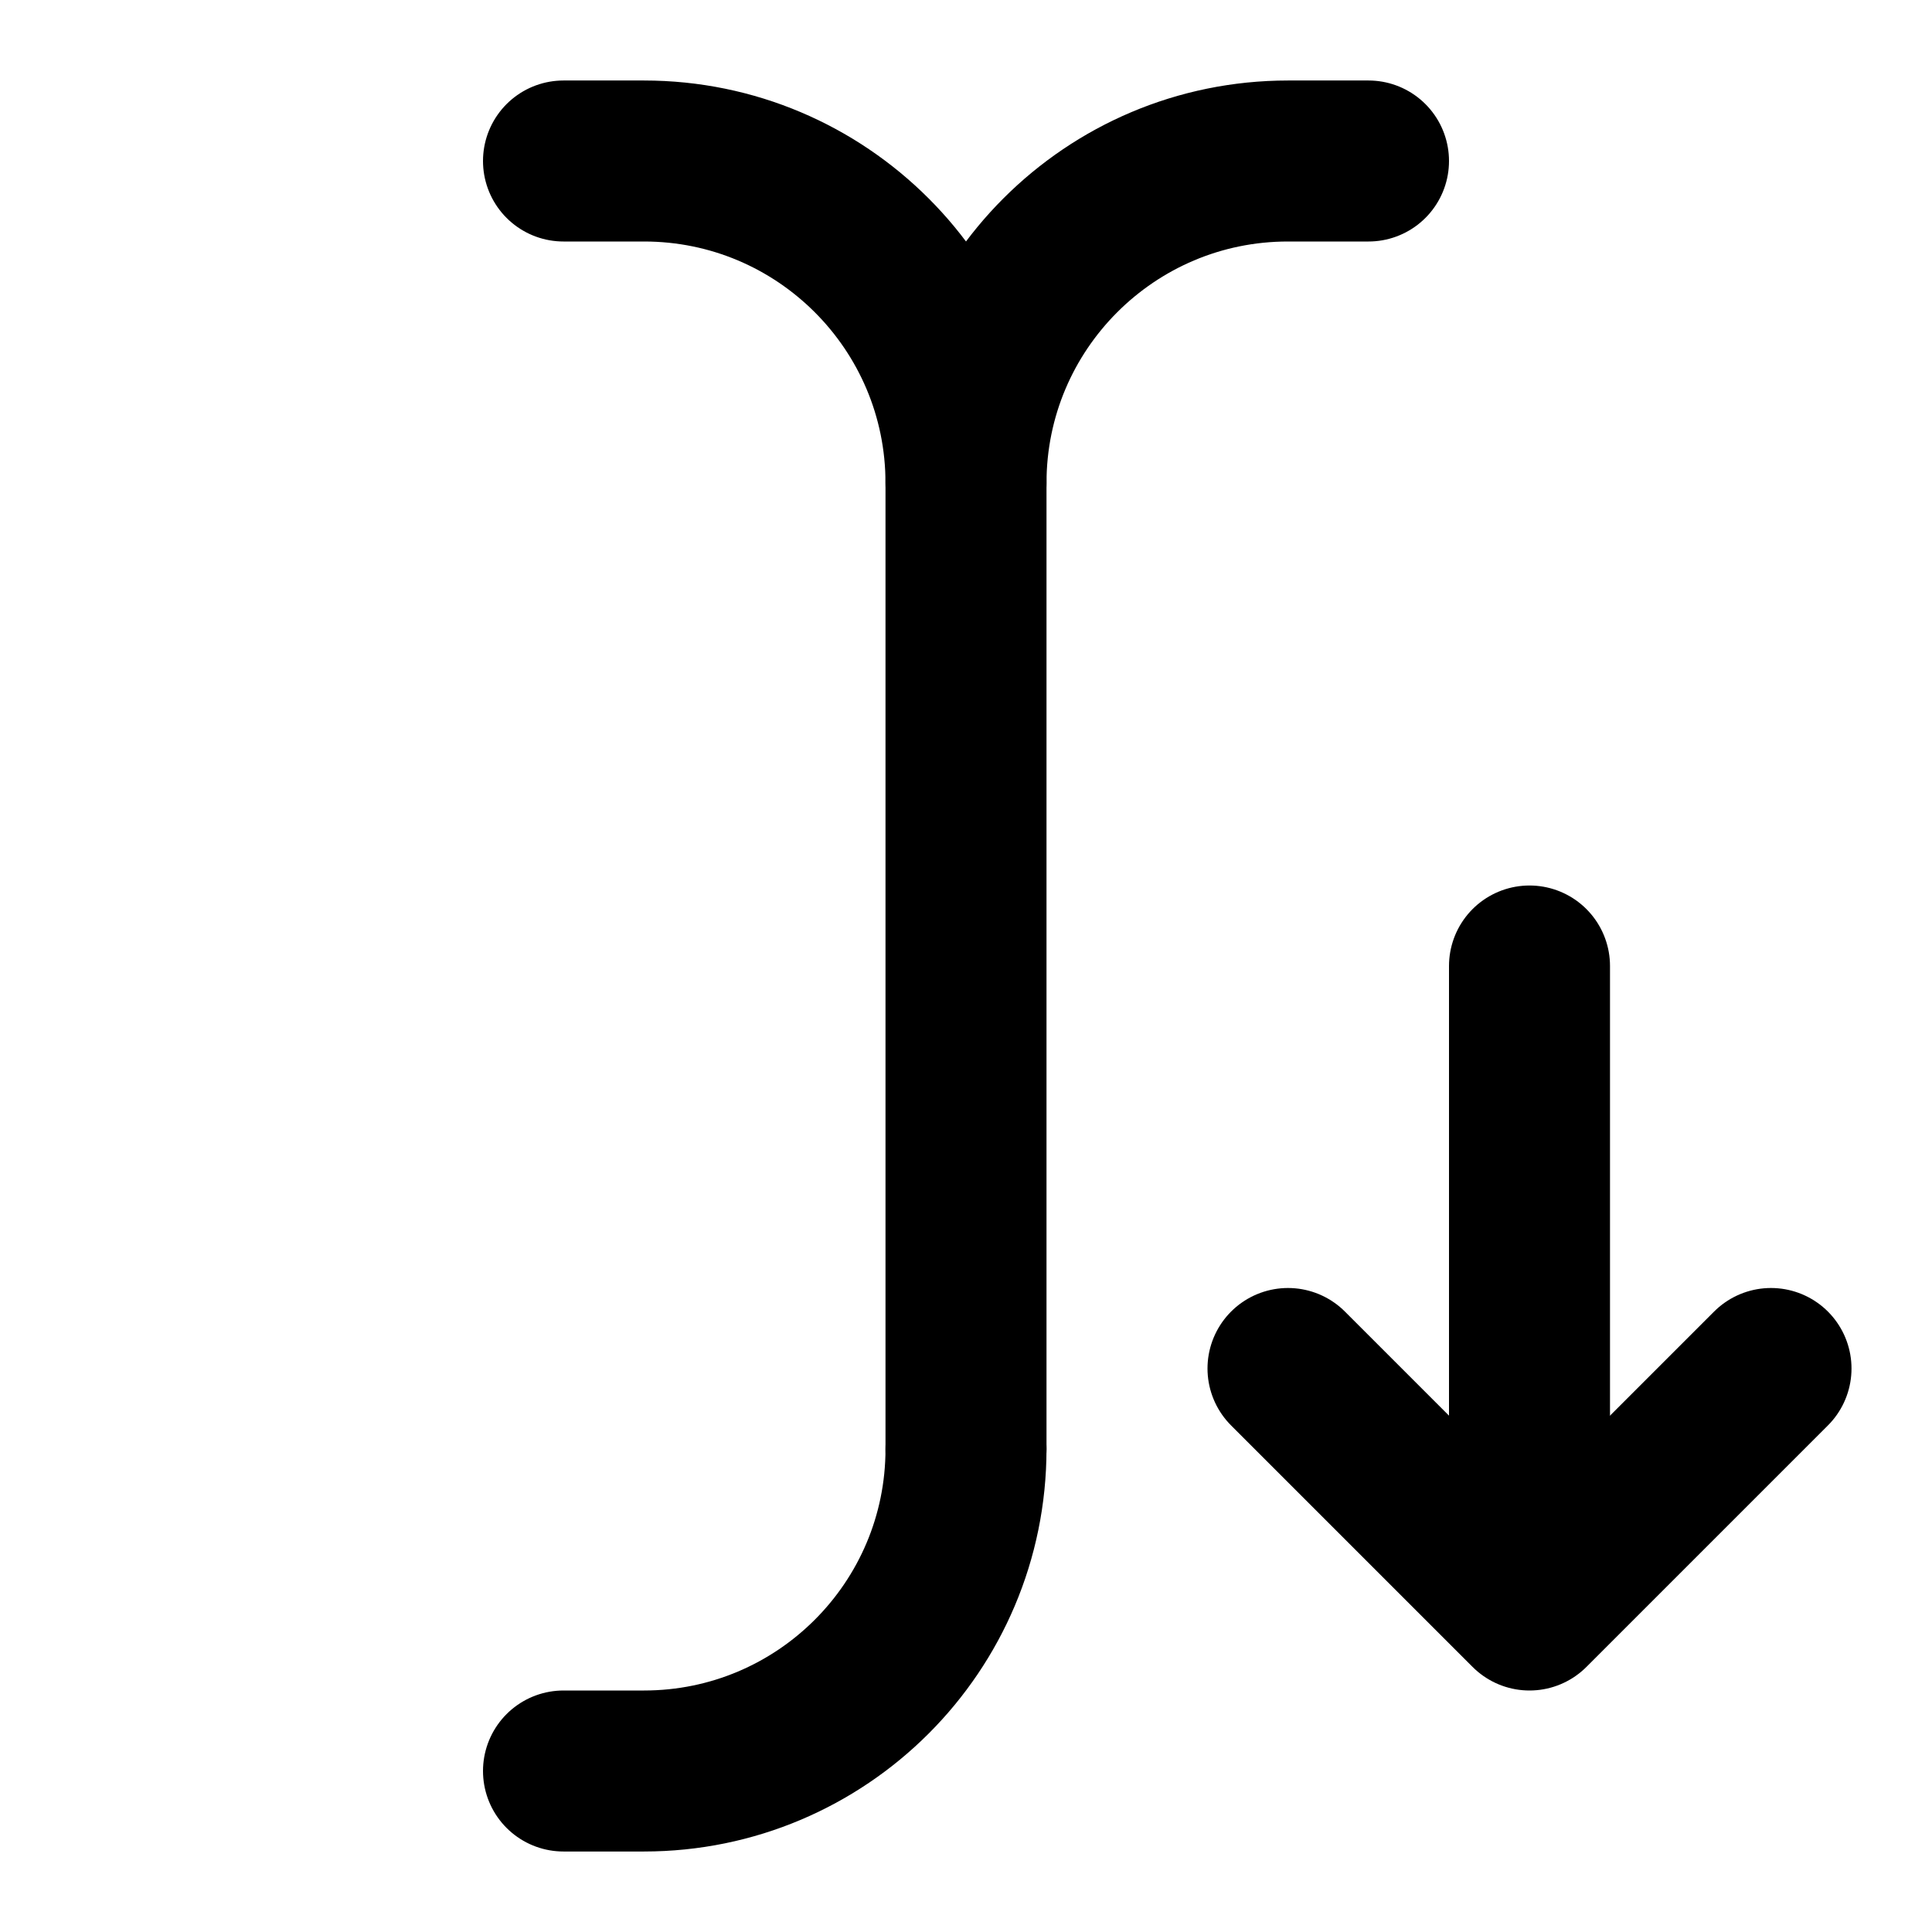
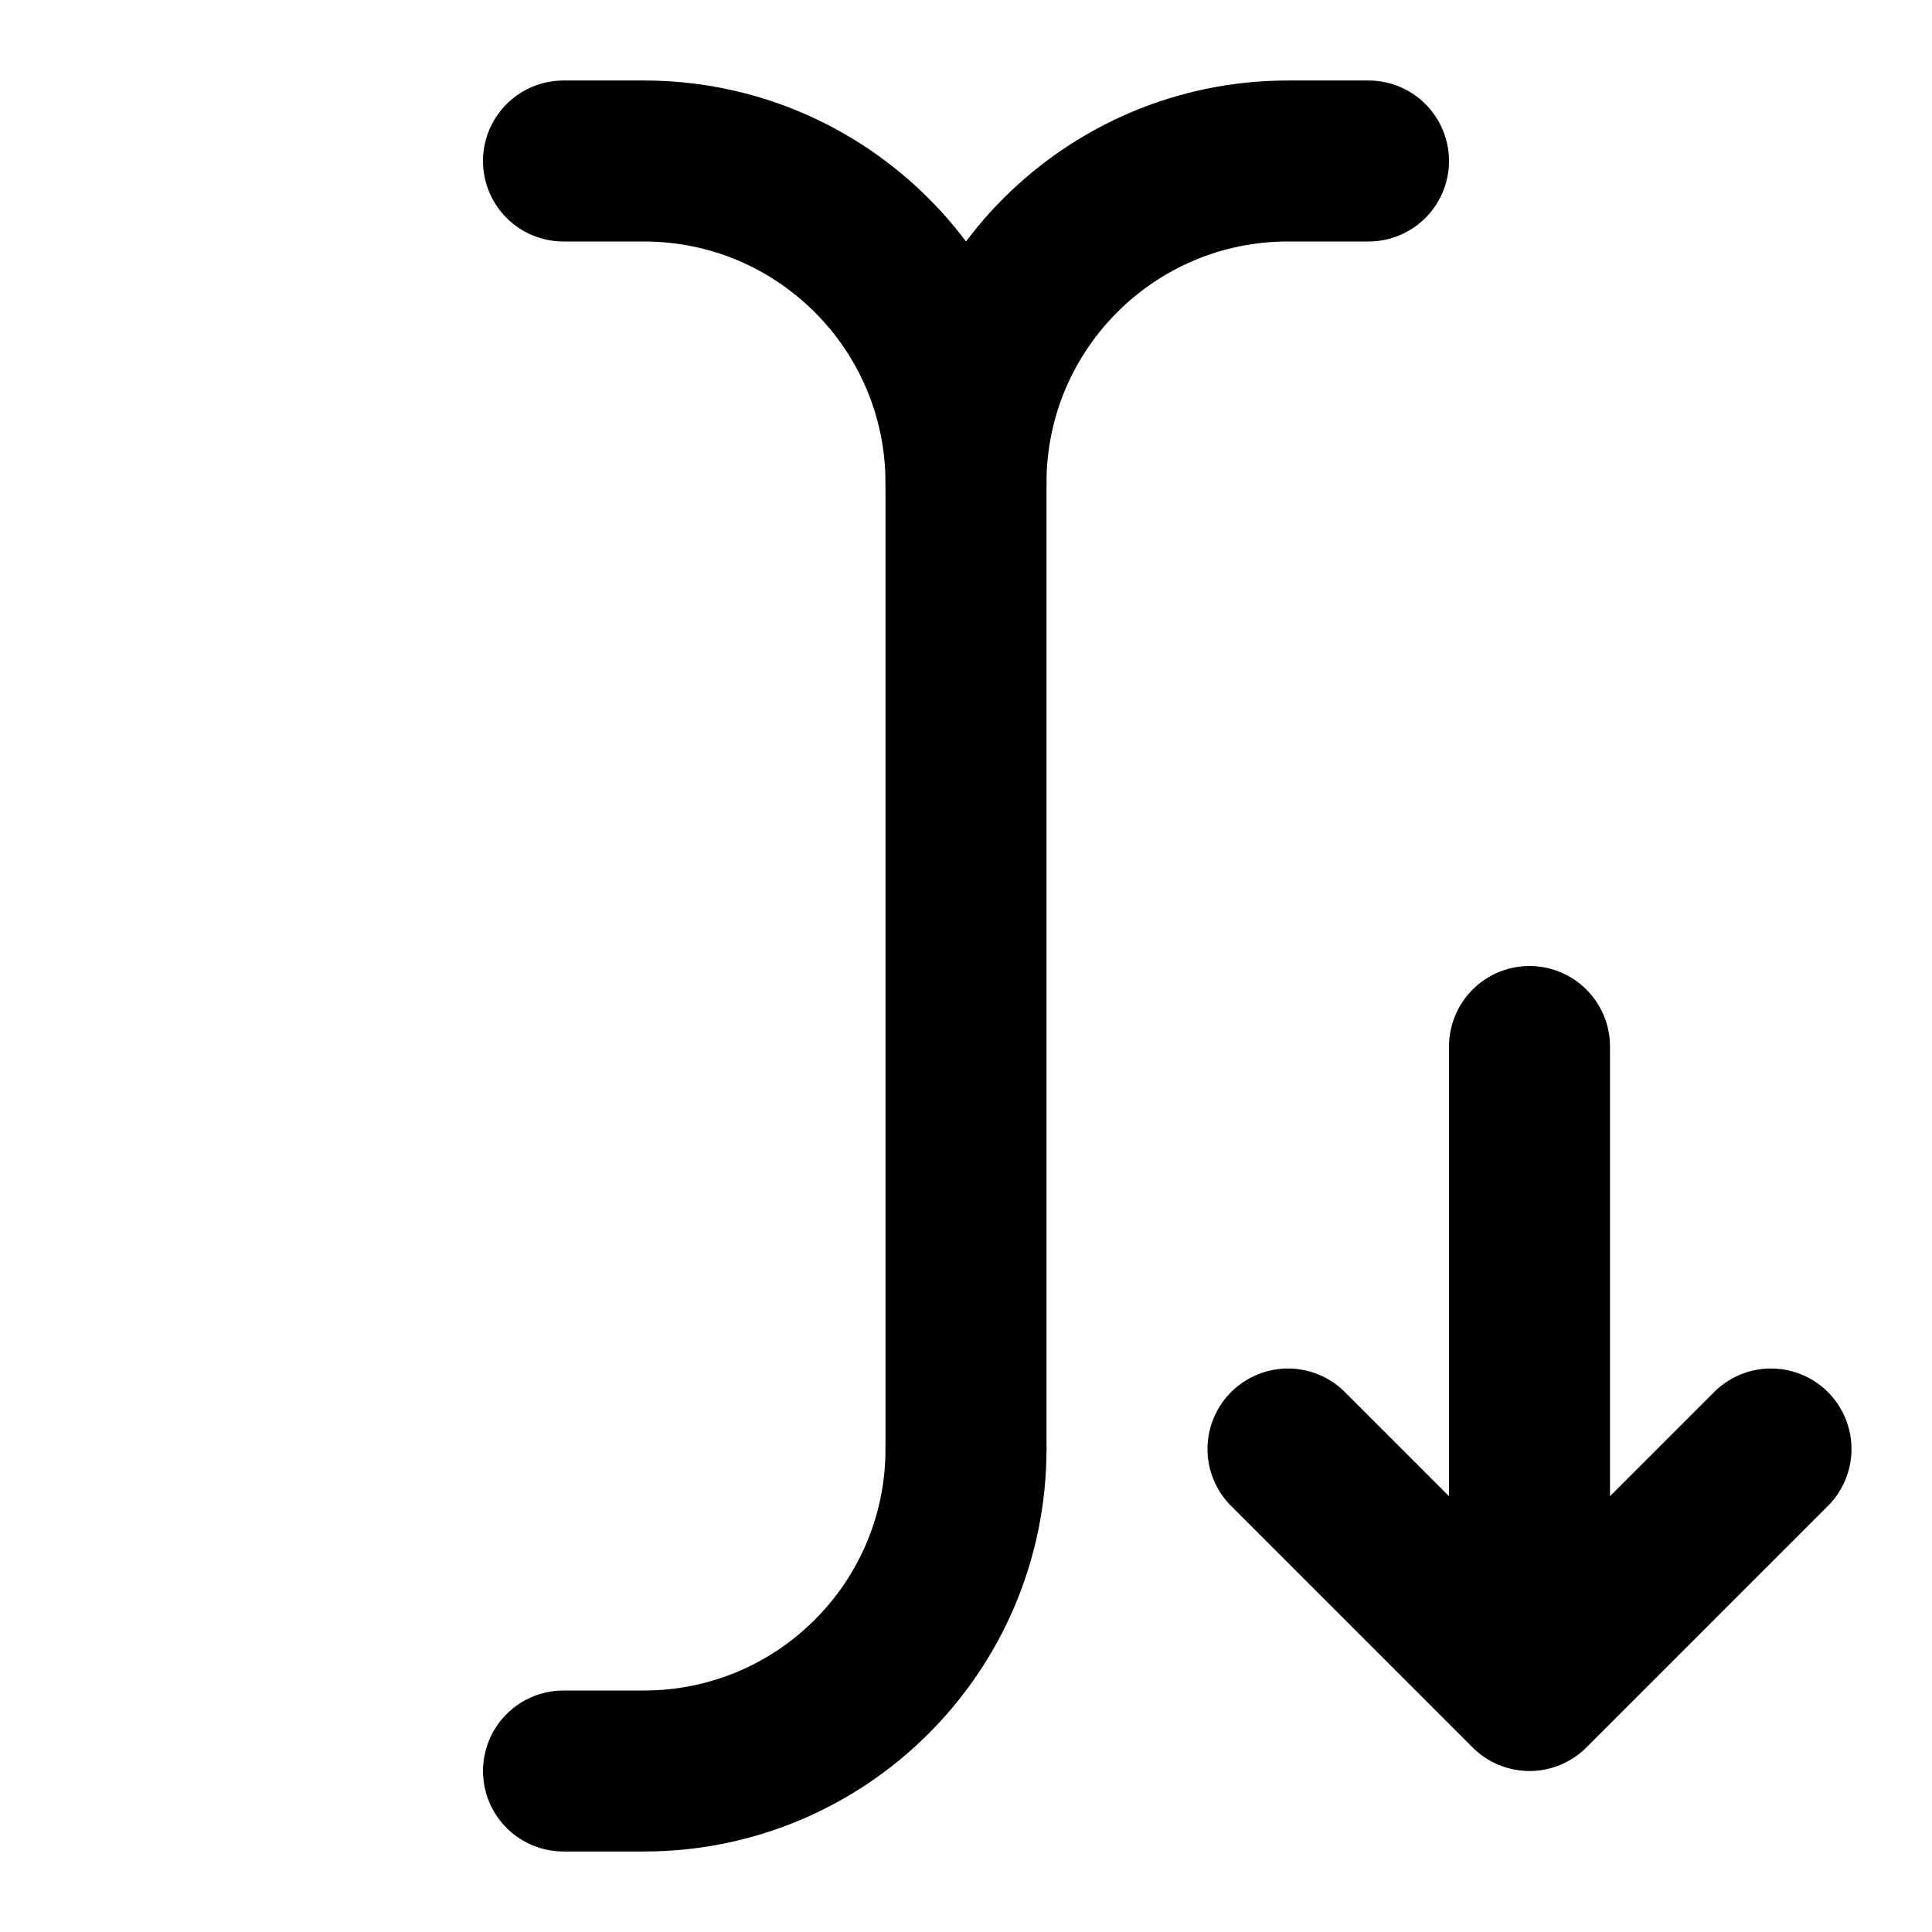
- <svg xmlns="http://www.w3.org/2000/svg" version="1.1" viewBox="0 0 24 24" xml:space="preserve">
-   <g transform="translate(24,-62)" fill="none" stroke="currentColor" stroke-linecap="round" stroke-linejoin="round" stroke-width="2">
-     <g transform="translate(-24,27)">
-       <path d="m12 53v-12c0-2.209 1.791-4 4-4h1" />
-       <path d="m7 57h1a4 4 0 0 0 4-4" />
-       <path d="m7 37h1a4 4 0 0 1 4 4" />
+ <svg xmlns="http://www.w3.org/2000/svg" version="1.1" viewBox="0 0 24 24" xml:space="preserve" id="svg5">
+   <defs id="defs5" />
+   <g transform="translate(24,-62)" fill="none" stroke="currentColor" stroke-linecap="round" stroke-linejoin="round" stroke-width="2" id="g5">
+     <g transform="translate(-24,27)" id="g3">
+       <path d="m12 53v-12c0-2.209 1.791-4 4-4h1" id="path1" />
+       <path d="m7 57h1a4 4 0 0 0 4-4" id="path2" />
+       <path d="m7 37h1a4 4 0 0 1 4 4" id="path3" />
    </g>
-     <path d="m-2 79-3 3-3-3" />
-     <path d="m-5 81v-7" />
+     <path d="m -2,80 -3,3 -3,-3" id="path4" />
+     <path d="M -5,82 V 75" id="path5" />
  </g>
</svg>
